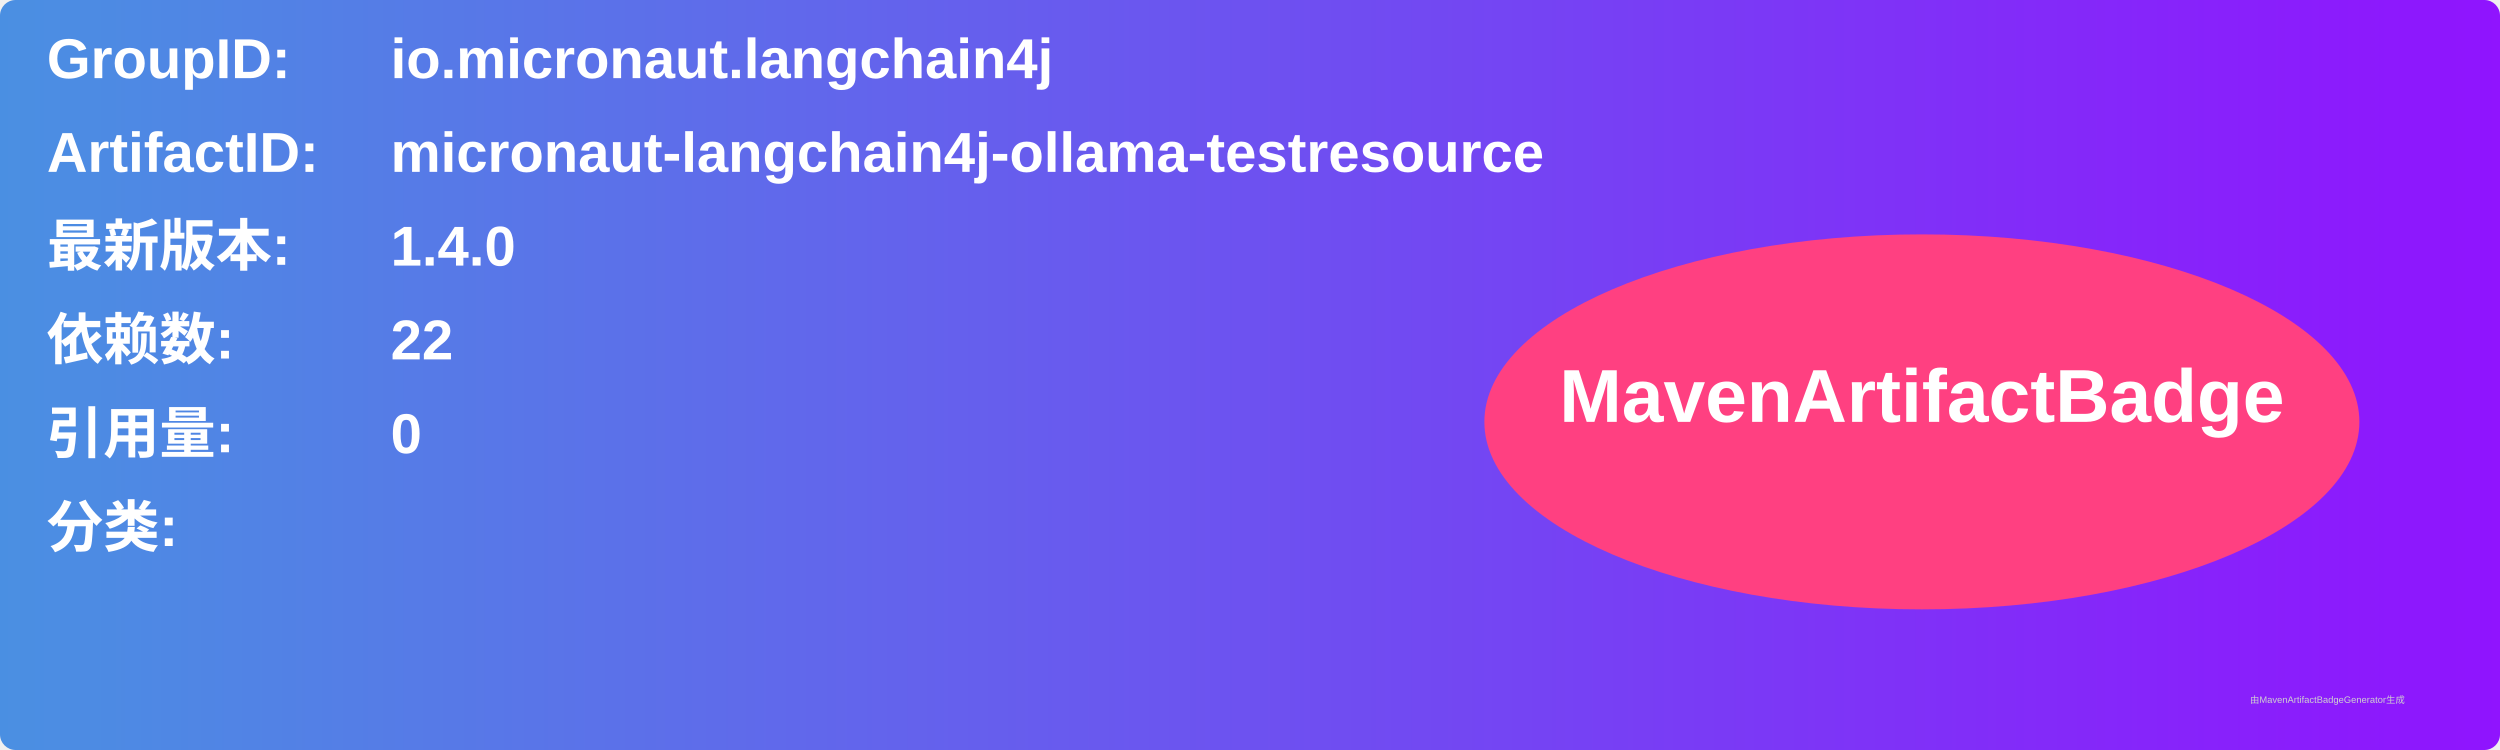
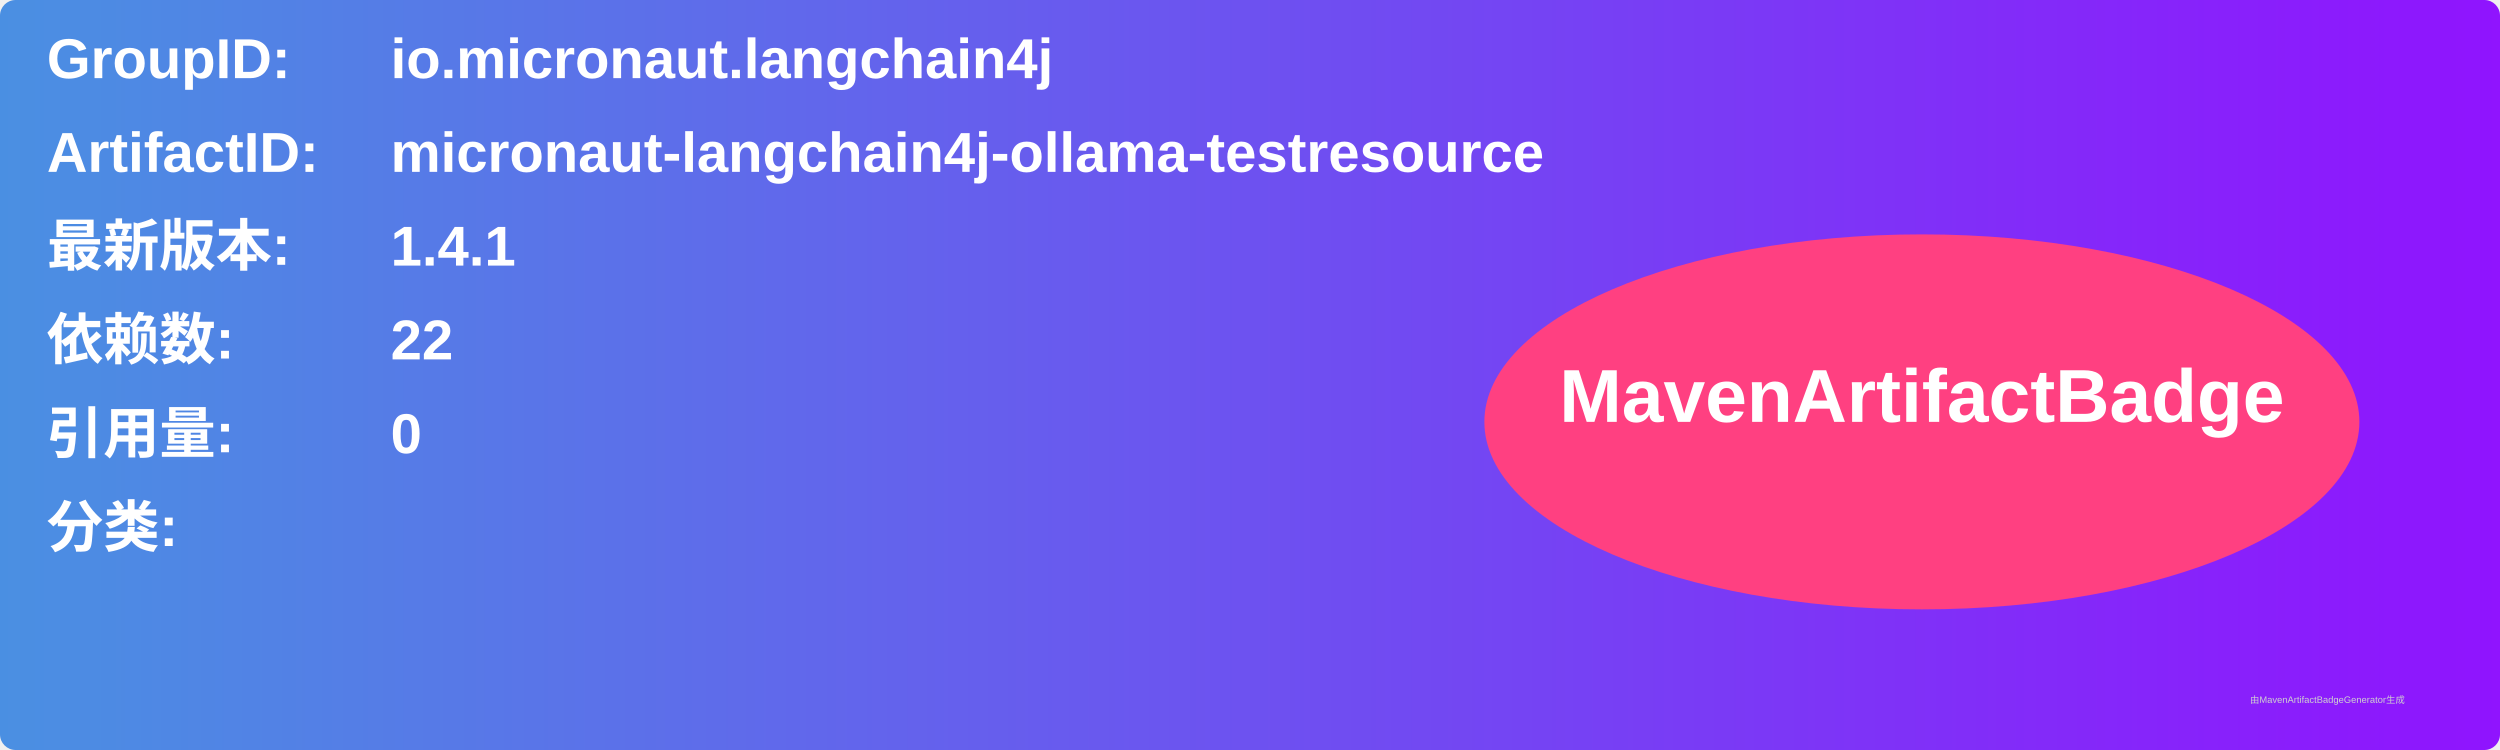
<svg xmlns="http://www.w3.org/2000/svg" width="800" height="240" viewBox="0 0 800 240">
  <linearGradient id="grad" x1="0%" y1="0%" x2="100%" y2="0%">
    <stop offset="0%" stop-color="#4a90e2" />
    <stop offset="100%" stop-color="#9013fe" />
  </linearGradient>
  <rect width="100%" height="100%" rx="5" ry="5" fill="url(#grad)" />
  <g transform="translate(15, 15)">
    <text x="0" y="10" font-family="Arial" font-size="18" fill="white" font-weight="bold" width="260">GroupID:</text>
    <text x="110" y="10" font-family="Arial" font-size="18" fill="white" font-weight="bold" width="460">io.micronaut.langchain4j</text>
    <text x="0" y="40" font-family="Arial" font-size="18" fill="white" font-weight="bold" width="260">ArtifactID:</text>
    <text x="110" y="40" font-family="Arial" font-size="18" fill="white" font-weight="bold" width="460">micronaut-langchain4j-ollama-testresource</text>
    <text x="0" y="70" font-family="Arial" font-size="18" fill="white" font-weight="bold">最新版本:</text>
    <text x="110" y="70" font-family="Arial" font-size="18" fill="white" font-weight="bold">
-       <tspan font-weight="bold">1.4.0</tspan>
+       <tspan font-weight="bold">1.4.1</tspan>
    </text>
    <text x="0" y="100" font-family="Arial" font-size="18" fill="white" font-weight="bold">依赖数: </text>
    <text x="110" y="100" font-family="Arial" font-size="18" fill="white">
      <tspan font-weight="bold">22</tspan>
    </text>
    <text x="0" y="130" font-family="Arial" font-size="18" fill="white" font-weight="bold">引用量: </text>
    <text x="110" y="130" font-family="Arial" font-size="18" fill="white">
      <tspan font-weight="bold">0</tspan>
    </text>
    <text x="0" y="160" font-family="Arial" font-size="18" fill="white" font-weight="bold">分类:</text>
    <text x="10" y="190" font-family="Arial" font-size="10" fill="white">
      <tspan font-weight="bold" />
    </text>
    <ellipse cx="600" cy="120" rx="140" ry="60" fill="#ff4081" />
    <text x="600" y="120" text-anchor="middle" font-family="Arial" font-size="24" fill="white" font-weight="bold">MavenArtifactBadge</text>
  </g>
  <text x="720" y="225" font-family="Arial" font-size="3" fill="#d0d0d0">由MavenArtifactBadgeGenerator生成</text>
</svg>
